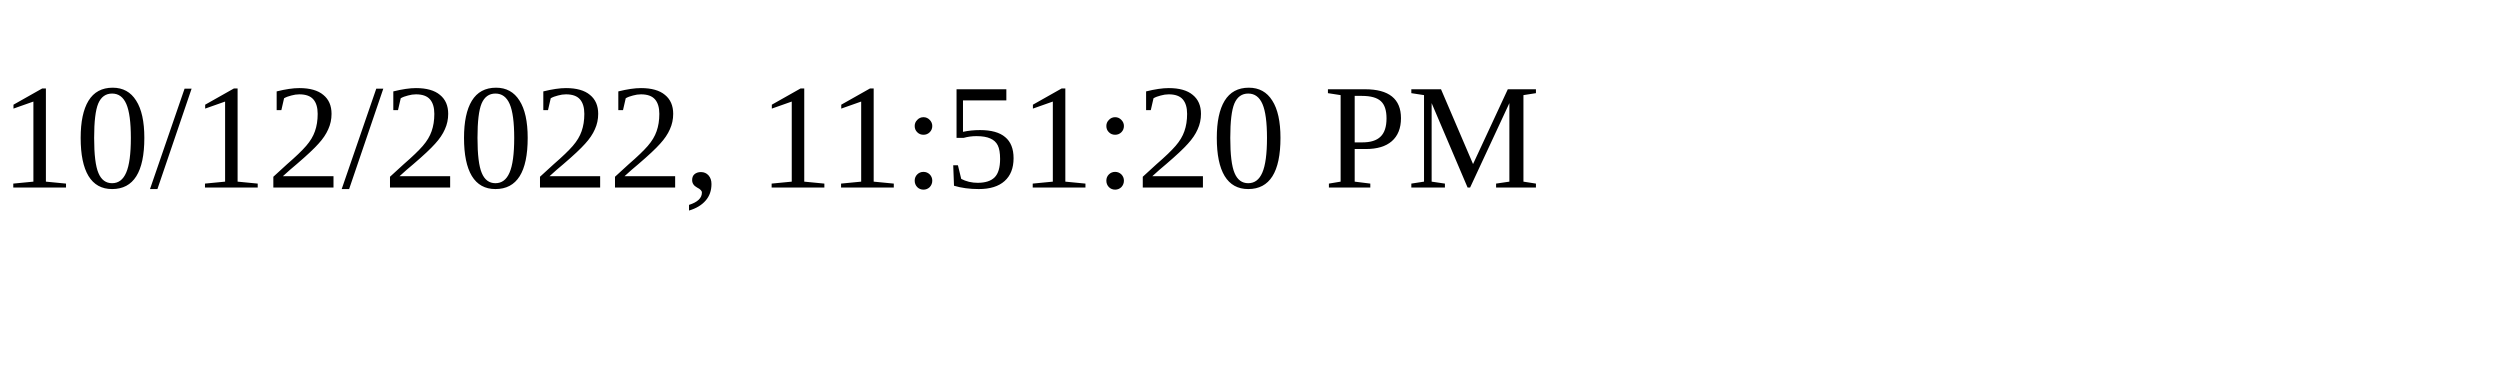
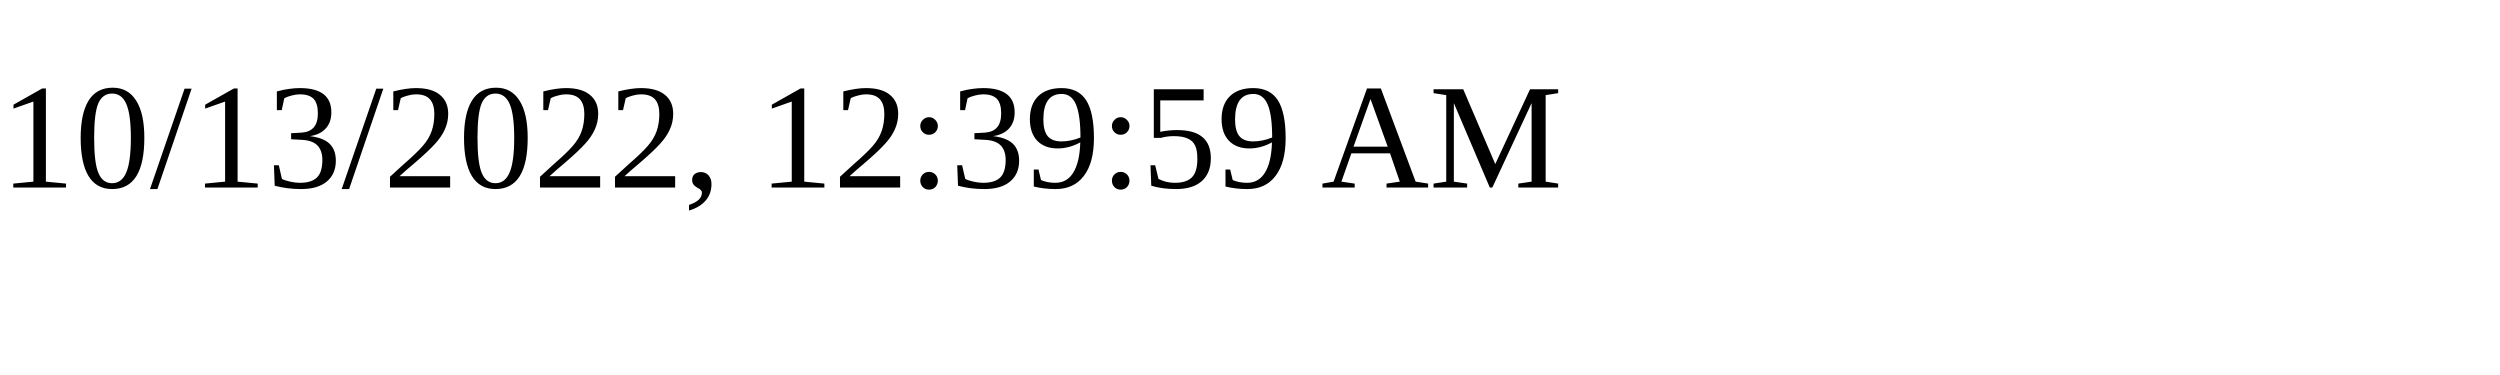
<svg xmlns="http://www.w3.org/2000/svg" height="30" width="200">
-   <text x="0" y="15">10/12/2022, 11:51:20 PM</text>
+   <text x="0" y="15">10/13/2022, 12:39:59 AM</text>
</svg>
